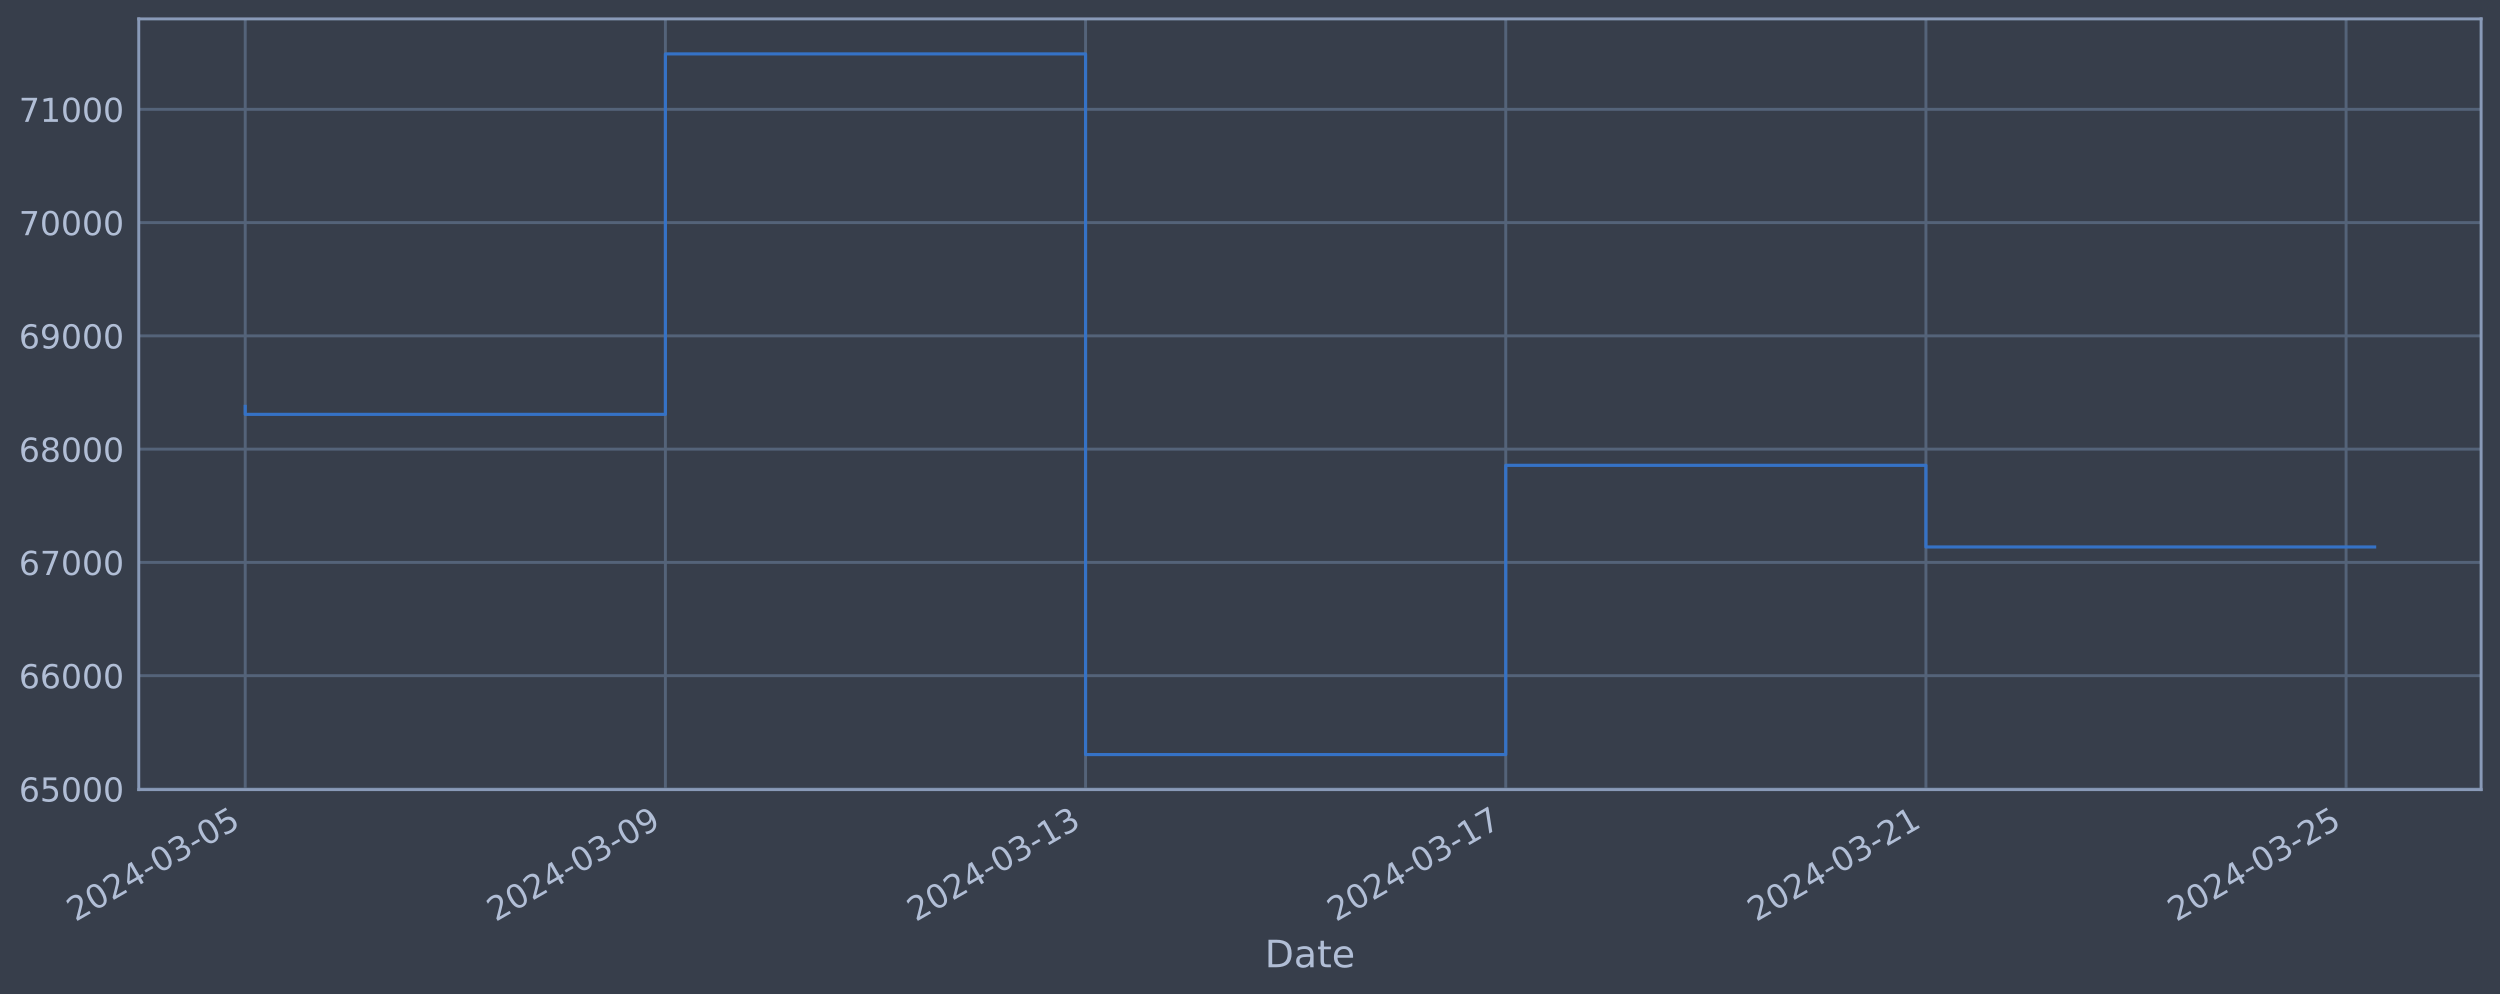
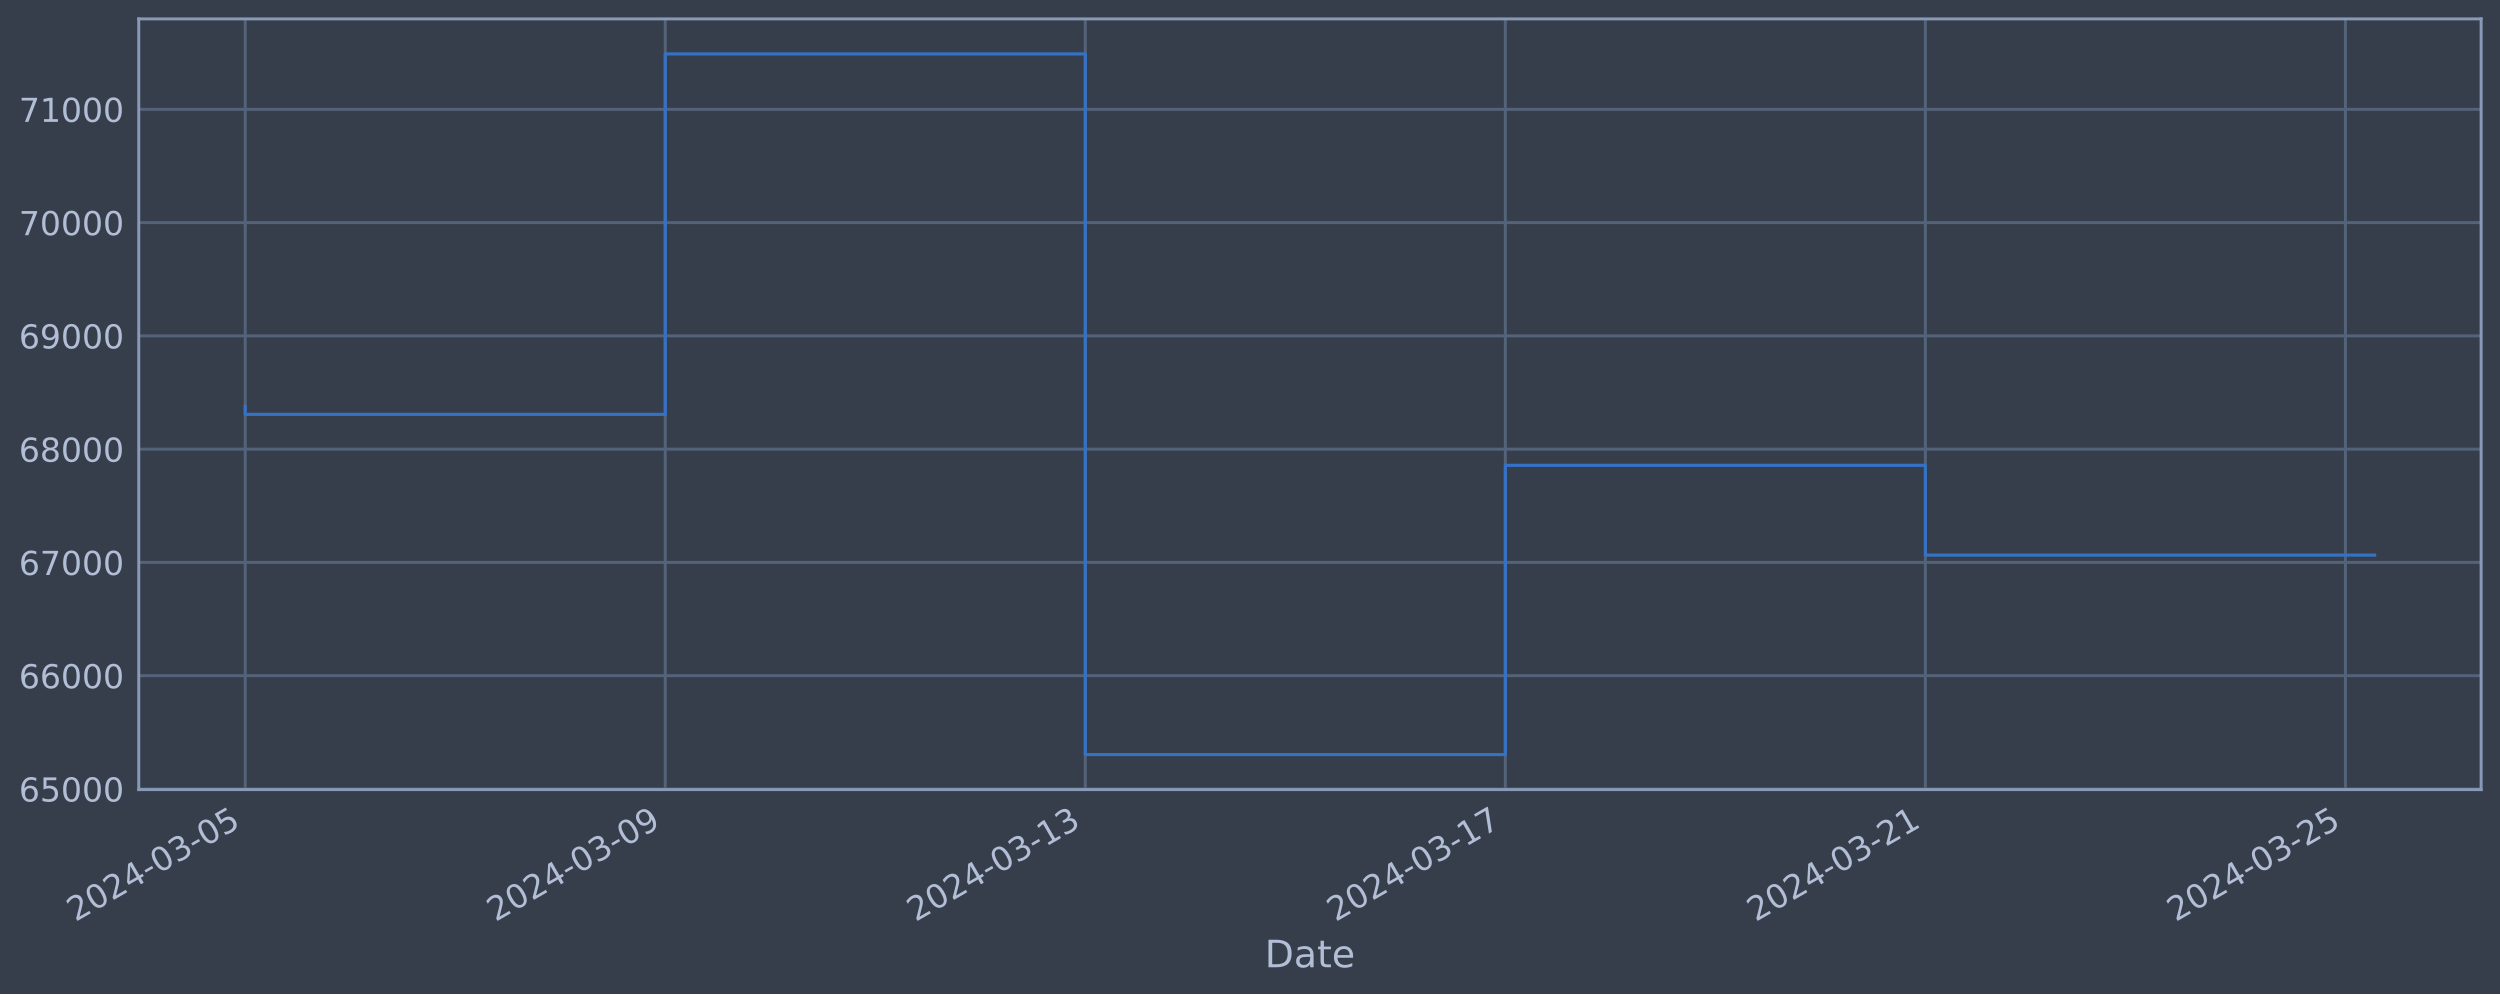
<svg xmlns="http://www.w3.org/2000/svg" xmlns:xlink="http://www.w3.org/1999/xlink" width="952.884pt" height="378.87pt" viewBox="0 0 952.884 378.87" version="1.1">
  <defs>
    <style type="text/css">*{stroke-linejoin: round; stroke-linecap: butt}</style>
  </defs>
  <g id="figure_1">
    <g id="patch_1">
      <path d="M 0 378.87  L 952.884 378.87  L 952.884 0  L 0 0  z " style="fill: #373e4b" />
    </g>
    <g id="axes_1">
      <g id="patch_2">
        <path d="M 52.884 300.96  L 945.684 300.96  L 945.684 7.2  L 52.884 7.2  z " style="fill: #373e4b" />
      </g>
      <g id="matplotlib.axis_1">
        <g id="xtick_1">
          <g id="line2d_1">
-             <path d="M 93.466 300.96  L 93.466 7.2  " clip-path="url(#pd4f032bc7d)" style="fill: none; stroke: #546379; stroke-width: 1.12; stroke-linecap: square" />
+             <path d="M 93.466 300.96  L 93.466 7.2  " clip-path="url(#pe7a9b3d9fb)" style="fill: none; stroke: #546379; stroke-width: 1.12; stroke-linecap: square" />
          </g>
          <g id="line2d_2" />
          <g id="text_1">
            <g style="fill: #b1bed6" transform="translate(28.74006 351.4642) rotate(-30) scale(0.126 -0.126)">
              <defs>
                <path id="DejaVuSans-32" d="M 1228 531  L 3431 531  L 3431 0  L 469 0  L 469 531  Q 828 903 1448 1529  Q 2069 2156 2228 2338  Q 2531 2678 2651 2914  Q 2772 3150 2772 3378  Q 2772 3750 2511 3984  Q 2250 4219 1831 4219  Q 1534 4219 1204 4116  Q 875 4013 500 3803  L 500 4441  Q 881 4594 1212 4672  Q 1544 4750 1819 4750  Q 2544 4750 2975 4387  Q 3406 4025 3406 3419  Q 3406 3131 3298 2873  Q 3191 2616 2906 2266  Q 2828 2175 2409 1742  Q 1991 1309 1228 531  z " transform="scale(0.015625)" />
                <path id="DejaVuSans-30" d="M 2034 4250  Q 1547 4250 1301 3770  Q 1056 3291 1056 2328  Q 1056 1369 1301 889  Q 1547 409 2034 409  Q 2525 409 2770 889  Q 3016 1369 3016 2328  Q 3016 3291 2770 3770  Q 2525 4250 2034 4250  z M 2034 4750  Q 2819 4750 3233 4129  Q 3647 3509 3647 2328  Q 3647 1150 3233 529  Q 2819 -91 2034 -91  Q 1250 -91 836 529  Q 422 1150 422 2328  Q 422 3509 836 4129  Q 1250 4750 2034 4750  z " transform="scale(0.015625)" />
                <path id="DejaVuSans-34" d="M 2419 4116  L 825 1625  L 2419 1625  L 2419 4116  z M 2253 4666  L 3047 4666  L 3047 1625  L 3713 1625  L 3713 1100  L 3047 1100  L 3047 0  L 2419 0  L 2419 1100  L 313 1100  L 313 1709  L 2253 4666  z " transform="scale(0.015625)" />
                <path id="DejaVuSans-2d" d="M 313 2009  L 1997 2009  L 1997 1497  L 313 1497  L 313 2009  z " transform="scale(0.015625)" />
                <path id="DejaVuSans-33" d="M 2597 2516  Q 3050 2419 3304 2112  Q 3559 1806 3559 1356  Q 3559 666 3084 287  Q 2609 -91 1734 -91  Q 1441 -91 1130 -33  Q 819 25 488 141  L 488 750  Q 750 597 1062 519  Q 1375 441 1716 441  Q 2309 441 2620 675  Q 2931 909 2931 1356  Q 2931 1769 2642 2001  Q 2353 2234 1838 2234  L 1294 2234  L 1294 2753  L 1863 2753  Q 2328 2753 2575 2939  Q 2822 3125 2822 3475  Q 2822 3834 2567 4026  Q 2313 4219 1838 4219  Q 1578 4219 1281 4162  Q 984 4106 628 3988  L 628 4550  Q 988 4650 1302 4700  Q 1616 4750 1894 4750  Q 2613 4750 3031 4423  Q 3450 4097 3450 3541  Q 3450 3153 3228 2886  Q 3006 2619 2597 2516  z " transform="scale(0.015625)" />
                <path id="DejaVuSans-35" d="M 691 4666  L 3169 4666  L 3169 4134  L 1269 4134  L 1269 2991  Q 1406 3038 1543 3061  Q 1681 3084 1819 3084  Q 2600 3084 3056 2656  Q 3513 2228 3513 1497  Q 3513 744 3044 326  Q 2575 -91 1722 -91  Q 1428 -91 1123 -41  Q 819 9 494 109  L 494 744  Q 775 591 1075 516  Q 1375 441 1709 441  Q 2250 441 2565 725  Q 2881 1009 2881 1497  Q 2881 1984 2565 2268  Q 2250 2553 1709 2553  Q 1456 2553 1204 2497  Q 953 2441 691 2322  L 691 4666  z " transform="scale(0.015625)" />
              </defs>
              <use xlink:href="#DejaVuSans-32" />
              <use xlink:href="#DejaVuSans-30" x="63.623" />
              <use xlink:href="#DejaVuSans-32" x="127.246" />
              <use xlink:href="#DejaVuSans-34" x="190.869" />
              <use xlink:href="#DejaVuSans-2d" x="254.492" />
              <use xlink:href="#DejaVuSans-30" x="290.576" />
              <use xlink:href="#DejaVuSans-33" x="354.199" />
              <use xlink:href="#DejaVuSans-2d" x="417.822" />
              <use xlink:href="#DejaVuSans-30" x="453.906" />
              <use xlink:href="#DejaVuSans-35" x="517.529" />
            </g>
          </g>
        </g>
        <g id="xtick_2">
          <g id="line2d_3">
-             <path d="M 253.617 300.96  L 253.617 7.2  " clip-path="url(#pd4f032bc7d)" style="fill: none; stroke: #546379; stroke-width: 1.12; stroke-linecap: square" />
+             <path d="M 253.566 300.96  L 253.566 7.2  " clip-path="url(#pe7a9b3d9fb)" style="fill: none; stroke: #546379; stroke-width: 1.12; stroke-linecap: square" />
          </g>
          <g id="line2d_4" />
          <g id="text_2">
-             <g style="fill: #b1bed6" transform="translate(188.8911 351.4642) rotate(-30) scale(0.126 -0.126)">
+             <g style="fill: #b1bed6" transform="translate(188.8404 351.4642) rotate(-30) scale(0.126 -0.126)">
              <defs>
                <path id="DejaVuSans-39" d="M 703 97  L 703 672  Q 941 559 1184 500  Q 1428 441 1663 441  Q 2288 441 2617 861  Q 2947 1281 2994 2138  Q 2813 1869 2534 1725  Q 2256 1581 1919 1581  Q 1219 1581 811 2004  Q 403 2428 403 3163  Q 403 3881 828 4315  Q 1253 4750 1959 4750  Q 2769 4750 3195 4129  Q 3622 3509 3622 2328  Q 3622 1225 3098 567  Q 2575 -91 1691 -91  Q 1453 -91 1209 -44  Q 966 3 703 97  z M 1959 2075  Q 2384 2075 2632 2365  Q 2881 2656 2881 3163  Q 2881 3666 2632 3958  Q 2384 4250 1959 4250  Q 1534 4250 1286 3958  Q 1038 3666 1038 3163  Q 1038 2656 1286 2365  Q 1534 2075 1959 2075  z " transform="scale(0.015625)" />
              </defs>
              <use xlink:href="#DejaVuSans-32" />
              <use xlink:href="#DejaVuSans-30" x="63.623" />
              <use xlink:href="#DejaVuSans-32" x="127.246" />
              <use xlink:href="#DejaVuSans-34" x="190.869" />
              <use xlink:href="#DejaVuSans-2d" x="254.492" />
              <use xlink:href="#DejaVuSans-30" x="290.576" />
              <use xlink:href="#DejaVuSans-33" x="354.199" />
              <use xlink:href="#DejaVuSans-2d" x="417.822" />
              <use xlink:href="#DejaVuSans-30" x="453.906" />
              <use xlink:href="#DejaVuSans-39" x="517.529" />
            </g>
          </g>
        </g>
        <g id="xtick_3">
          <g id="line2d_5">
-             <path d="M 413.768 300.96  L 413.768 7.2  " clip-path="url(#pd4f032bc7d)" style="fill: none; stroke: #546379; stroke-width: 1.12; stroke-linecap: square" />
+             <path d="M 413.666 300.96  L 413.666 7.2  " clip-path="url(#pe7a9b3d9fb)" style="fill: none; stroke: #546379; stroke-width: 1.12; stroke-linecap: square" />
          </g>
          <g id="line2d_6" />
          <g id="text_3">
-             <g style="fill: #b1bed6" transform="translate(349.0422 351.4642) rotate(-30) scale(0.126 -0.126)">
+             <g style="fill: #b1bed6" transform="translate(348.9407 351.4642) rotate(-30) scale(0.126 -0.126)">
              <defs>
                <path id="DejaVuSans-31" d="M 794 531  L 1825 531  L 1825 4091  L 703 3866  L 703 4441  L 1819 4666  L 2450 4666  L 2450 531  L 3481 531  L 3481 0  L 794 0  L 794 531  z " transform="scale(0.015625)" />
              </defs>
              <use xlink:href="#DejaVuSans-32" />
              <use xlink:href="#DejaVuSans-30" x="63.623" />
              <use xlink:href="#DejaVuSans-32" x="127.246" />
              <use xlink:href="#DejaVuSans-34" x="190.869" />
              <use xlink:href="#DejaVuSans-2d" x="254.492" />
              <use xlink:href="#DejaVuSans-30" x="290.576" />
              <use xlink:href="#DejaVuSans-33" x="354.199" />
              <use xlink:href="#DejaVuSans-2d" x="417.822" />
              <use xlink:href="#DejaVuSans-31" x="453.906" />
              <use xlink:href="#DejaVuSans-33" x="517.529" />
            </g>
          </g>
        </g>
        <g id="xtick_4">
          <g id="line2d_7">
-             <path d="M 573.919 300.96  L 573.919 7.2  " clip-path="url(#pd4f032bc7d)" style="fill: none; stroke: #546379; stroke-width: 1.12; stroke-linecap: square" />
+             <path d="M 573.767 300.96  L 573.767 7.2  " clip-path="url(#pe7a9b3d9fb)" style="fill: none; stroke: #546379; stroke-width: 1.12; stroke-linecap: square" />
          </g>
          <g id="line2d_8" />
          <g id="text_4">
-             <g style="fill: #b1bed6" transform="translate(509.1932 351.4642) rotate(-30) scale(0.126 -0.126)">
+             <g style="fill: #b1bed6" transform="translate(509.041 351.4642) rotate(-30) scale(0.126 -0.126)">
              <defs>
                <path id="DejaVuSans-37" d="M 525 4666  L 3525 4666  L 3525 4397  L 1831 0  L 1172 0  L 2766 4134  L 525 4134  L 525 4666  z " transform="scale(0.015625)" />
              </defs>
              <use xlink:href="#DejaVuSans-32" />
              <use xlink:href="#DejaVuSans-30" x="63.623" />
              <use xlink:href="#DejaVuSans-32" x="127.246" />
              <use xlink:href="#DejaVuSans-34" x="190.869" />
              <use xlink:href="#DejaVuSans-2d" x="254.492" />
              <use xlink:href="#DejaVuSans-30" x="290.576" />
              <use xlink:href="#DejaVuSans-33" x="354.199" />
              <use xlink:href="#DejaVuSans-2d" x="417.822" />
              <use xlink:href="#DejaVuSans-31" x="453.906" />
              <use xlink:href="#DejaVuSans-37" x="517.529" />
            </g>
          </g>
        </g>
        <g id="xtick_5">
          <g id="line2d_9">
-             <path d="M 734.07 300.96  L 734.07 7.2  " clip-path="url(#pd4f032bc7d)" style="fill: none; stroke: #546379; stroke-width: 1.12; stroke-linecap: square" />
+             <path d="M 733.867 300.96  L 733.867 7.2  " clip-path="url(#pe7a9b3d9fb)" style="fill: none; stroke: #546379; stroke-width: 1.12; stroke-linecap: square" />
          </g>
          <g id="line2d_10" />
          <g id="text_5">
-             <g style="fill: #b1bed6" transform="translate(669.3443 351.4642) rotate(-30) scale(0.126 -0.126)">
+             <g style="fill: #b1bed6" transform="translate(669.1413 351.4642) rotate(-30) scale(0.126 -0.126)">
              <use xlink:href="#DejaVuSans-32" />
              <use xlink:href="#DejaVuSans-30" x="63.623" />
              <use xlink:href="#DejaVuSans-32" x="127.246" />
              <use xlink:href="#DejaVuSans-34" x="190.869" />
              <use xlink:href="#DejaVuSans-2d" x="254.492" />
              <use xlink:href="#DejaVuSans-30" x="290.576" />
              <use xlink:href="#DejaVuSans-33" x="354.199" />
              <use xlink:href="#DejaVuSans-2d" x="417.822" />
              <use xlink:href="#DejaVuSans-32" x="453.906" />
              <use xlink:href="#DejaVuSans-31" x="517.529" />
            </g>
          </g>
        </g>
        <g id="xtick_6">
          <g id="line2d_11">
-             <path d="M 894.221 300.96  L 894.221 7.2  " clip-path="url(#pd4f032bc7d)" style="fill: none; stroke: #546379; stroke-width: 1.12; stroke-linecap: square" />
+             <path d="M 893.967 300.96  L 893.967 7.2  " clip-path="url(#pe7a9b3d9fb)" style="fill: none; stroke: #546379; stroke-width: 1.12; stroke-linecap: square" />
          </g>
          <g id="line2d_12" />
          <g id="text_6">
-             <g style="fill: #b1bed6" transform="translate(829.4953 351.4642) rotate(-30) scale(0.126 -0.126)">
+             <g style="fill: #b1bed6" transform="translate(829.2417 351.4642) rotate(-30) scale(0.126 -0.126)">
              <use xlink:href="#DejaVuSans-32" />
              <use xlink:href="#DejaVuSans-30" x="63.623" />
              <use xlink:href="#DejaVuSans-32" x="127.246" />
              <use xlink:href="#DejaVuSans-34" x="190.869" />
              <use xlink:href="#DejaVuSans-2d" x="254.492" />
              <use xlink:href="#DejaVuSans-30" x="290.576" />
              <use xlink:href="#DejaVuSans-33" x="354.199" />
              <use xlink:href="#DejaVuSans-2d" x="417.822" />
              <use xlink:href="#DejaVuSans-32" x="453.906" />
              <use xlink:href="#DejaVuSans-35" x="517.529" />
            </g>
          </g>
        </g>
        <g id="text_7">
          <g style="fill: #b1bed6" transform="translate(482.0746 368.6753) scale(0.144 -0.144)">
            <defs>
              <path id="DejaVuSans-44" d="M 1259 4147  L 1259 519  L 2022 519  Q 2988 519 3436 956  Q 3884 1394 3884 2338  Q 3884 3275 3436 3711  Q 2988 4147 2022 4147  L 1259 4147  z M 628 4666  L 1925 4666  Q 3281 4666 3915 4102  Q 4550 3538 4550 2338  Q 4550 1131 3912 565  Q 3275 0 1925 0  L 628 0  L 628 4666  z " transform="scale(0.015625)" />
              <path id="DejaVuSans-61" d="M 2194 1759  Q 1497 1759 1228 1600  Q 959 1441 959 1056  Q 959 750 1161 570  Q 1363 391 1709 391  Q 2188 391 2477 730  Q 2766 1069 2766 1631  L 2766 1759  L 2194 1759  z M 3341 1997  L 3341 0  L 2766 0  L 2766 531  Q 2569 213 2275 61  Q 1981 -91 1556 -91  Q 1019 -91 701 211  Q 384 513 384 1019  Q 384 1609 779 1909  Q 1175 2209 1959 2209  L 2766 2209  L 2766 2266  Q 2766 2663 2505 2880  Q 2244 3097 1772 3097  Q 1472 3097 1187 3025  Q 903 2953 641 2809  L 641 3341  Q 956 3463 1253 3523  Q 1550 3584 1831 3584  Q 2591 3584 2966 3190  Q 3341 2797 3341 1997  z " transform="scale(0.015625)" />
              <path id="DejaVuSans-74" d="M 1172 4494  L 1172 3500  L 2356 3500  L 2356 3053  L 1172 3053  L 1172 1153  Q 1172 725 1289 603  Q 1406 481 1766 481  L 2356 481  L 2356 0  L 1766 0  Q 1100 0 847 248  Q 594 497 594 1153  L 594 3053  L 172 3053  L 172 3500  L 594 3500  L 594 4494  L 1172 4494  z " transform="scale(0.015625)" />
              <path id="DejaVuSans-65" d="M 3597 1894  L 3597 1613  L 953 1613  Q 991 1019 1311 708  Q 1631 397 2203 397  Q 2534 397 2845 478  Q 3156 559 3463 722  L 3463 178  Q 3153 47 2828 -22  Q 2503 -91 2169 -91  Q 1331 -91 842 396  Q 353 884 353 1716  Q 353 2575 817 3079  Q 1281 3584 2069 3584  Q 2775 3584 3186 3129  Q 3597 2675 3597 1894  z M 3022 2063  Q 3016 2534 2758 2815  Q 2500 3097 2075 3097  Q 1594 3097 1305 2825  Q 1016 2553 972 2059  L 3022 2063  z " transform="scale(0.015625)" />
            </defs>
            <use xlink:href="#DejaVuSans-44" />
            <use xlink:href="#DejaVuSans-61" x="77.002" />
            <use xlink:href="#DejaVuSans-74" x="138.281" />
            <use xlink:href="#DejaVuSans-65" x="177.49" />
          </g>
        </g>
      </g>
      <g id="matplotlib.axis_2">
        <g id="ytick_1">
          <g id="line2d_13">
-             <path d="M 52.884 300.718  L 945.684 300.718  " clip-path="url(#pd4f032bc7d)" style="fill: none; stroke: #546379; stroke-width: 1.12; stroke-linecap: square" />
+             <path d="M 52.884 300.718  L 945.684 300.718  " clip-path="url(#pe7a9b3d9fb)" style="fill: none; stroke: #546379; stroke-width: 1.12; stroke-linecap: square" />
          </g>
          <g id="line2d_14" />
          <g id="text_8">
            <g style="fill: #b1bed6" transform="translate(7.2 305.5049) scale(0.126 -0.126)">
              <defs>
                <path id="DejaVuSans-36" d="M 2113 2584  Q 1688 2584 1439 2293  Q 1191 2003 1191 1497  Q 1191 994 1439 701  Q 1688 409 2113 409  Q 2538 409 2786 701  Q 3034 994 3034 1497  Q 3034 2003 2786 2293  Q 2538 2584 2113 2584  z M 3366 4563  L 3366 3988  Q 3128 4100 2886 4159  Q 2644 4219 2406 4219  Q 1781 4219 1451 3797  Q 1122 3375 1075 2522  Q 1259 2794 1537 2939  Q 1816 3084 2150 3084  Q 2853 3084 3261 2657  Q 3669 2231 3669 1497  Q 3669 778 3244 343  Q 2819 -91 2113 -91  Q 1303 -91 875 529  Q 447 1150 447 2328  Q 447 3434 972 4092  Q 1497 4750 2381 4750  Q 2619 4750 2861 4703  Q 3103 4656 3366 4563  z " transform="scale(0.015625)" />
              </defs>
              <use xlink:href="#DejaVuSans-36" />
              <use xlink:href="#DejaVuSans-35" x="63.623" />
              <use xlink:href="#DejaVuSans-30" x="127.246" />
              <use xlink:href="#DejaVuSans-30" x="190.869" />
              <use xlink:href="#DejaVuSans-30" x="254.492" />
            </g>
          </g>
        </g>
        <g id="ytick_2">
          <g id="line2d_15">
-             <path d="M 52.884 257.544  L 945.684 257.544  " clip-path="url(#pd4f032bc7d)" style="fill: none; stroke: #546379; stroke-width: 1.12; stroke-linecap: square" />
+             <path d="M 52.884 257.544  L 945.684 257.544  " clip-path="url(#pe7a9b3d9fb)" style="fill: none; stroke: #546379; stroke-width: 1.12; stroke-linecap: square" />
          </g>
          <g id="line2d_16" />
          <g id="text_9">
            <g style="fill: #b1bed6" transform="translate(7.2 262.331) scale(0.126 -0.126)">
              <use xlink:href="#DejaVuSans-36" />
              <use xlink:href="#DejaVuSans-36" x="63.623" />
              <use xlink:href="#DejaVuSans-30" x="127.246" />
              <use xlink:href="#DejaVuSans-30" x="190.869" />
              <use xlink:href="#DejaVuSans-30" x="254.492" />
            </g>
          </g>
        </g>
        <g id="ytick_3">
          <g id="line2d_17">
-             <path d="M 52.884 214.37  L 945.684 214.37  " clip-path="url(#pd4f032bc7d)" style="fill: none; stroke: #546379; stroke-width: 1.12; stroke-linecap: square" />
+             <path d="M 52.884 214.37  L 945.684 214.37  " clip-path="url(#pe7a9b3d9fb)" style="fill: none; stroke: #546379; stroke-width: 1.12; stroke-linecap: square" />
          </g>
          <g id="line2d_18" />
          <g id="text_10">
            <g style="fill: #b1bed6" transform="translate(7.2 219.157) scale(0.126 -0.126)">
              <use xlink:href="#DejaVuSans-36" />
              <use xlink:href="#DejaVuSans-37" x="63.623" />
              <use xlink:href="#DejaVuSans-30" x="127.246" />
              <use xlink:href="#DejaVuSans-30" x="190.869" />
              <use xlink:href="#DejaVuSans-30" x="254.492" />
            </g>
          </g>
        </g>
        <g id="ytick_4">
          <g id="line2d_19">
-             <path d="M 52.884 171.196  L 945.684 171.196  " clip-path="url(#pd4f032bc7d)" style="fill: none; stroke: #546379; stroke-width: 1.12; stroke-linecap: square" />
+             <path d="M 52.884 171.196  L 945.684 171.196  " clip-path="url(#pe7a9b3d9fb)" style="fill: none; stroke: #546379; stroke-width: 1.12; stroke-linecap: square" />
          </g>
          <g id="line2d_20" />
          <g id="text_11">
            <g style="fill: #b1bed6" transform="translate(7.2 175.9831) scale(0.126 -0.126)">
              <defs>
                <path id="DejaVuSans-38" d="M 2034 2216  Q 1584 2216 1326 1975  Q 1069 1734 1069 1313  Q 1069 891 1326 650  Q 1584 409 2034 409  Q 2484 409 2743 651  Q 3003 894 3003 1313  Q 3003 1734 2745 1975  Q 2488 2216 2034 2216  z M 1403 2484  Q 997 2584 770 2862  Q 544 3141 544 3541  Q 544 4100 942 4425  Q 1341 4750 2034 4750  Q 2731 4750 3128 4425  Q 3525 4100 3525 3541  Q 3525 3141 3298 2862  Q 3072 2584 2669 2484  Q 3125 2378 3379 2068  Q 3634 1759 3634 1313  Q 3634 634 3220 271  Q 2806 -91 2034 -91  Q 1263 -91 848 271  Q 434 634 434 1313  Q 434 1759 690 2068  Q 947 2378 1403 2484  z M 1172 3481  Q 1172 3119 1398 2916  Q 1625 2713 2034 2713  Q 2441 2713 2670 2916  Q 2900 3119 2900 3481  Q 2900 3844 2670 4047  Q 2441 4250 2034 4250  Q 1625 4250 1398 4047  Q 1172 3844 1172 3481  z " transform="scale(0.015625)" />
              </defs>
              <use xlink:href="#DejaVuSans-36" />
              <use xlink:href="#DejaVuSans-38" x="63.623" />
              <use xlink:href="#DejaVuSans-30" x="127.246" />
              <use xlink:href="#DejaVuSans-30" x="190.869" />
              <use xlink:href="#DejaVuSans-30" x="254.492" />
            </g>
          </g>
        </g>
        <g id="ytick_5">
          <g id="line2d_21">
-             <path d="M 52.884 128.022  L 945.684 128.022  " clip-path="url(#pd4f032bc7d)" style="fill: none; stroke: #546379; stroke-width: 1.12; stroke-linecap: square" />
+             <path d="M 52.884 128.022  L 945.684 128.022  " clip-path="url(#pe7a9b3d9fb)" style="fill: none; stroke: #546379; stroke-width: 1.12; stroke-linecap: square" />
          </g>
          <g id="line2d_22" />
          <g id="text_12">
            <g style="fill: #b1bed6" transform="translate(7.2 132.8092) scale(0.126 -0.126)">
              <use xlink:href="#DejaVuSans-36" />
              <use xlink:href="#DejaVuSans-39" x="63.623" />
              <use xlink:href="#DejaVuSans-30" x="127.246" />
              <use xlink:href="#DejaVuSans-30" x="190.869" />
              <use xlink:href="#DejaVuSans-30" x="254.492" />
            </g>
          </g>
        </g>
        <g id="ytick_6">
          <g id="line2d_23">
-             <path d="M 52.884 84.848  L 945.684 84.848  " clip-path="url(#pd4f032bc7d)" style="fill: none; stroke: #546379; stroke-width: 1.12; stroke-linecap: square" />
+             <path d="M 52.884 84.848  L 945.684 84.848  " clip-path="url(#pe7a9b3d9fb)" style="fill: none; stroke: #546379; stroke-width: 1.12; stroke-linecap: square" />
          </g>
          <g id="line2d_24" />
          <g id="text_13">
            <g style="fill: #b1bed6" transform="translate(7.2 89.63523) scale(0.126 -0.126)">
              <use xlink:href="#DejaVuSans-37" />
              <use xlink:href="#DejaVuSans-30" x="63.623" />
              <use xlink:href="#DejaVuSans-30" x="127.246" />
              <use xlink:href="#DejaVuSans-30" x="190.869" />
              <use xlink:href="#DejaVuSans-30" x="254.492" />
            </g>
          </g>
        </g>
        <g id="ytick_7">
          <g id="line2d_25">
-             <path d="M 52.884 41.674  L 945.684 41.674  " clip-path="url(#pd4f032bc7d)" style="fill: none; stroke: #546379; stroke-width: 1.12; stroke-linecap: square" />
+             <path d="M 52.884 41.674  L 945.684 41.674  " clip-path="url(#pe7a9b3d9fb)" style="fill: none; stroke: #546379; stroke-width: 1.12; stroke-linecap: square" />
          </g>
          <g id="line2d_26" />
          <g id="text_14">
            <g style="fill: #b1bed6" transform="translate(7.2 46.4613) scale(0.126 -0.126)">
              <use xlink:href="#DejaVuSans-37" />
              <use xlink:href="#DejaVuSans-31" x="63.623" />
              <use xlink:href="#DejaVuSans-30" x="127.246" />
              <use xlink:href="#DejaVuSans-30" x="190.869" />
              <use xlink:href="#DejaVuSans-30" x="254.492" />
            </g>
          </g>
        </g>
      </g>
      <g id="line2d_27">
-         <path d="M 93.466 154.891  L 93.466 157.946  L 253.617 157.946  L 253.617 20.553  L 413.768 20.553  L 413.768 287.607  L 573.919 287.607  L 573.919 177.362  L 734.07 177.362  L 734.07 208.485  L 905.102 208.485  " clip-path="url(#pd4f032bc7d)" style="fill: none; stroke: #3572c6; stroke-width: 1.2; stroke-linecap: square" />
+         <path d="M 93.466 154.891  L 93.466 157.946  L 253.566 157.946  L 253.566 20.553  L 413.666 20.553  L 413.666 287.607  L 573.767 287.607  L 573.767 177.362  L 733.867 177.362  L 733.867 211.584  L 905.102 211.584  " clip-path="url(#pe7a9b3d9fb)" style="fill: none; stroke: #3572c6; stroke-width: 1.2; stroke-linecap: square" />
      </g>
      <g id="patch_3">
        <path d="M 52.884 300.96  L 52.884 7.2  " style="fill: none; stroke: #899ab8; stroke-width: 1.12; stroke-linejoin: miter; stroke-linecap: square" />
      </g>
      <g id="patch_4">
        <path d="M 945.684 300.96  L 945.684 7.2  " style="fill: none; stroke: #899ab8; stroke-width: 1.12; stroke-linejoin: miter; stroke-linecap: square" />
      </g>
      <g id="patch_5">
        <path d="M 52.884 300.96  L 945.684 300.96  " style="fill: none; stroke: #899ab8; stroke-width: 1.12; stroke-linejoin: miter; stroke-linecap: square" />
      </g>
      <g id="patch_6">
        <path d="M 52.884 7.2  L 945.684 7.2  " style="fill: none; stroke: #899ab8; stroke-width: 1.12; stroke-linejoin: miter; stroke-linecap: square" />
      </g>
    </g>
  </g>
  <defs>
-     <clipPath id="pd4f032bc7d">
+     <clipPath id="pe7a9b3d9fb">
      <rect x="52.884" y="7.2" width="892.8" height="293.76" />
    </clipPath>
  </defs>
</svg>
